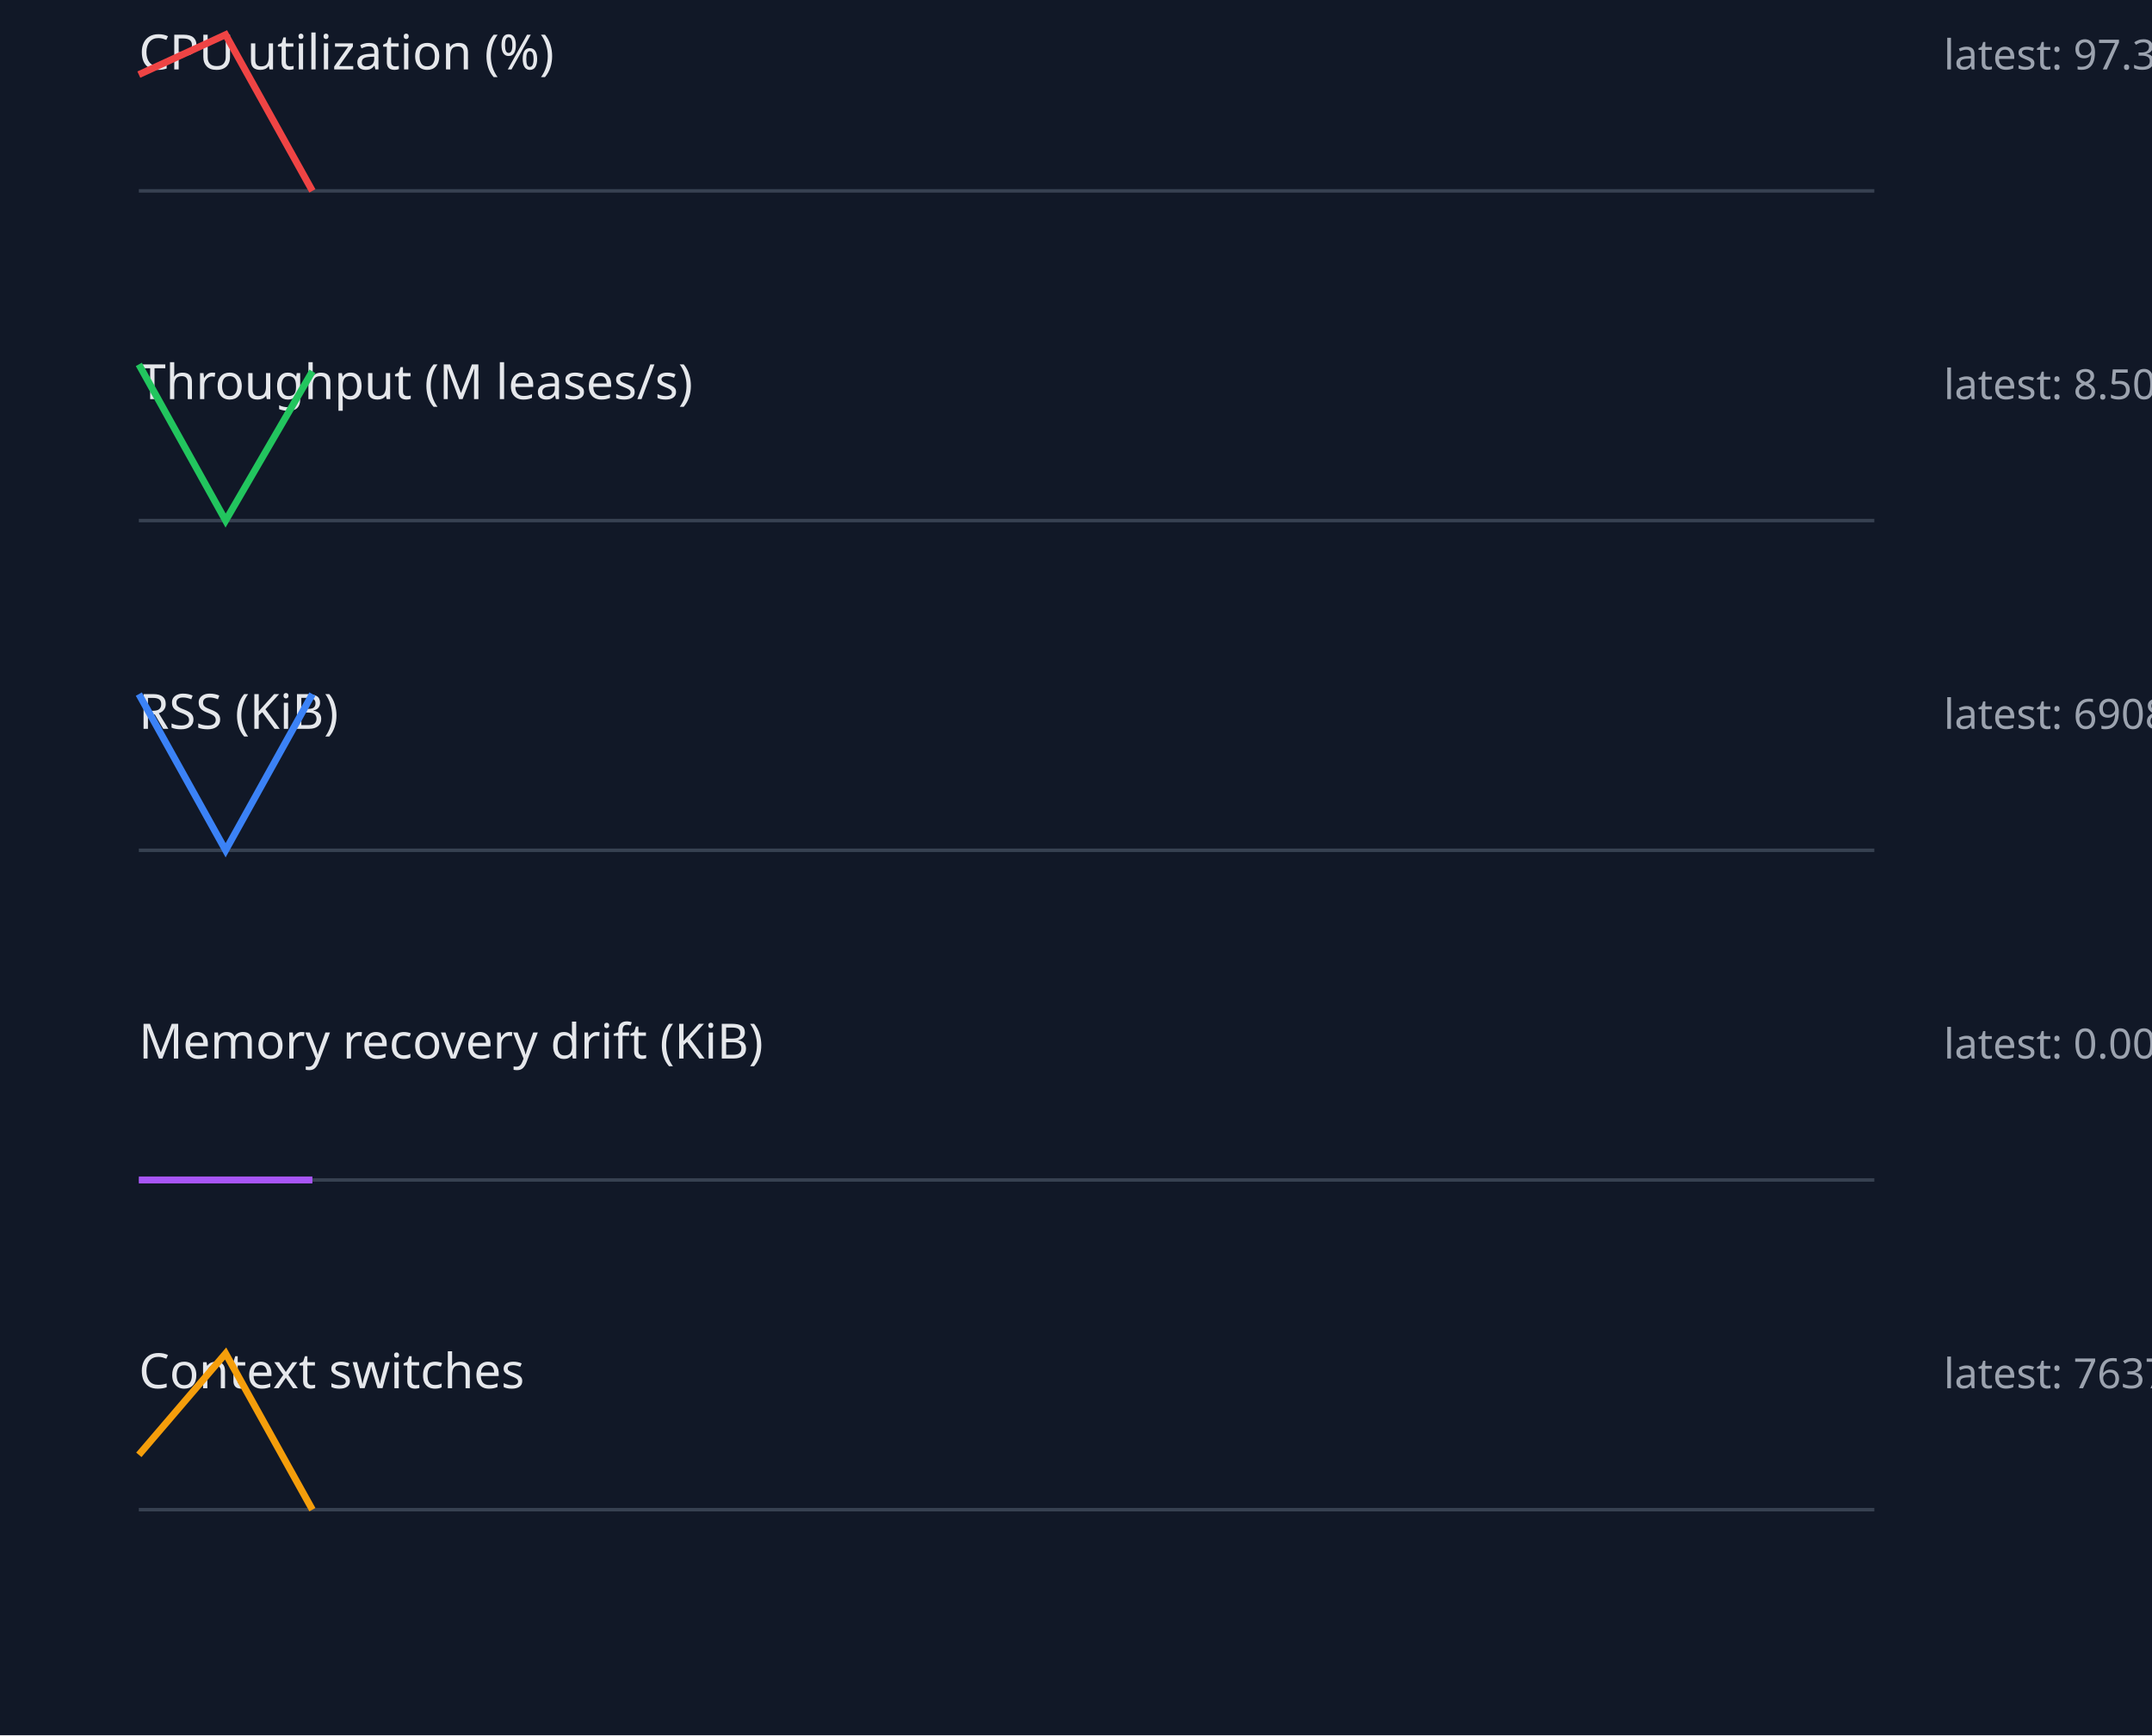
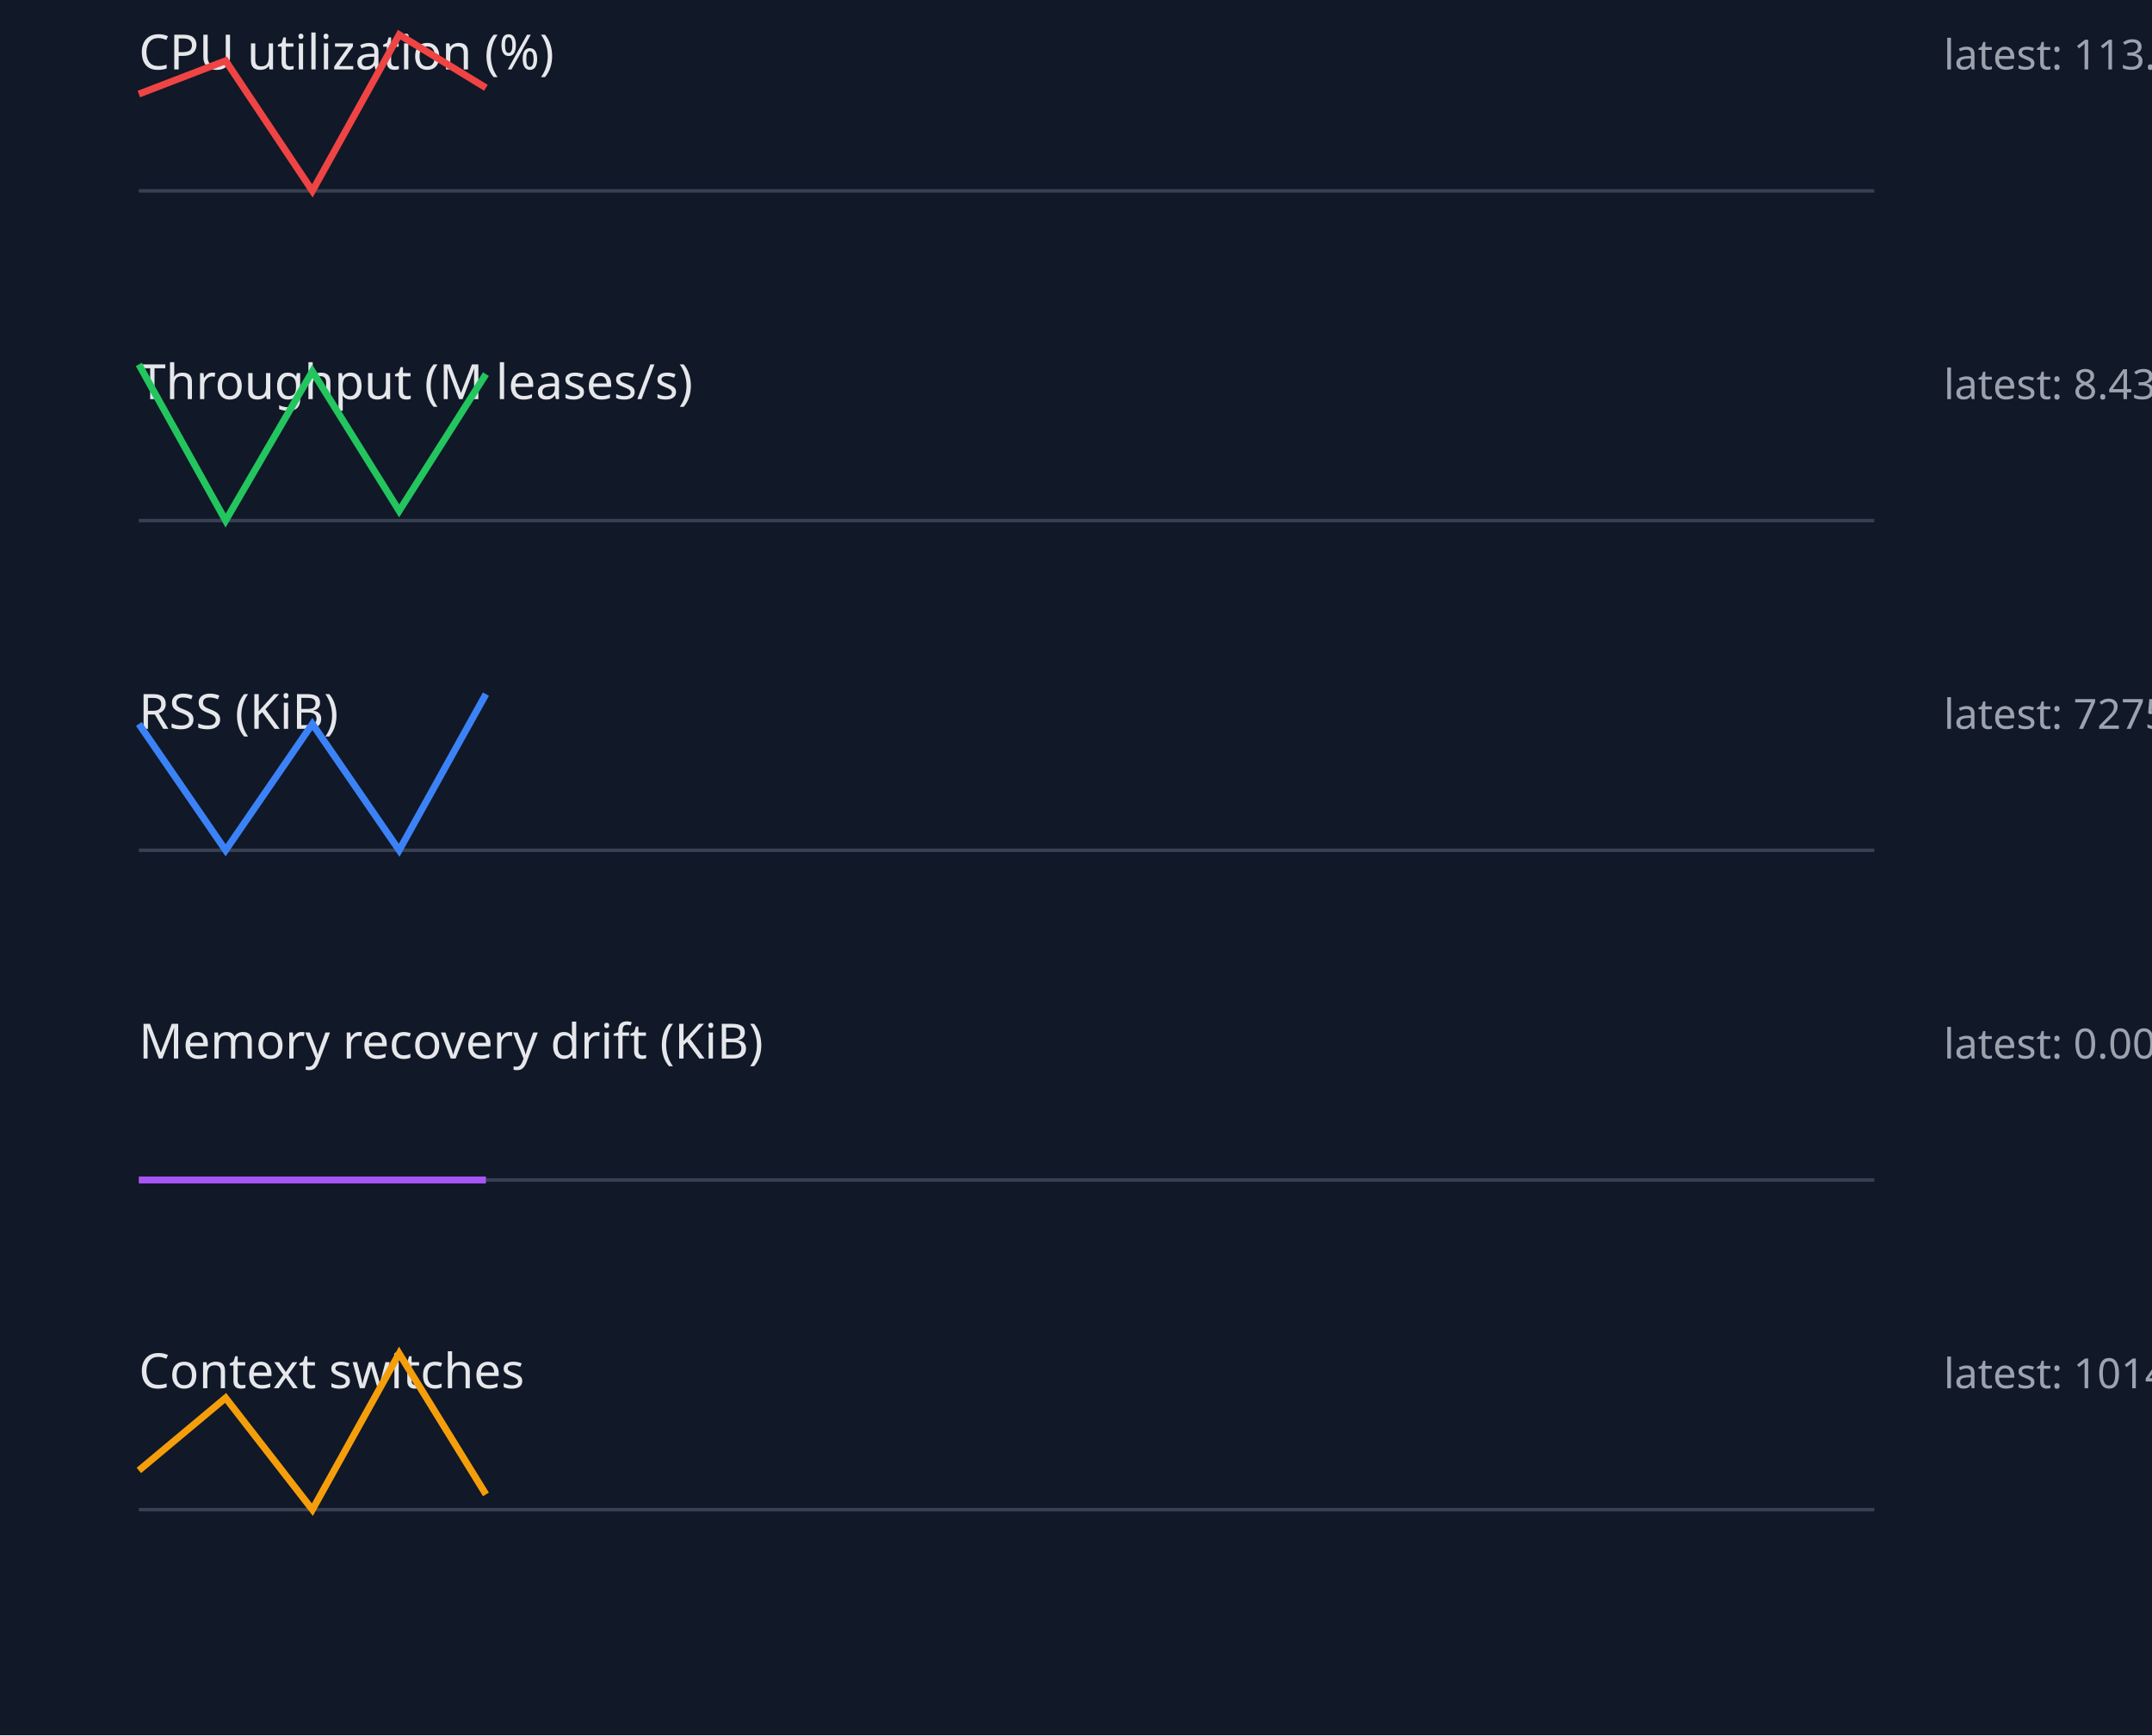
<svg xmlns="http://www.w3.org/2000/svg" width="620" height="500" viewBox="0 0 620 500">
  <style>.label{font:14px sans-serif;fill:#e5e7eb}.value{font:12px sans-serif;fill:#9ca3af}.axis{stroke:#374151}.series{fill:none;stroke-width:2}</style>
  <rect width="100%" height="100%" fill="#111827" />
  <text x="40" y="20" class="label">CPU utilization (%)</text>
-   <text x="560" y="20" class="value">latest: 97.33</text>
+   <text x="560" y="20" class="value">latest: 113.12</text>
  <line x1="40" y1="55" x2="540" y2="55" class="axis" />
-   <polyline points="40,21.5 65,10.0 90,55.0" stroke="#ef4444" class="series" />
+   <polyline points="40,27.1 65,17.5 90,55.0 115,10.0 140,25.3" stroke="#ef4444" class="series" />
  <text x="40" y="115" class="label">Throughput (M leases/s)</text>
-   <text x="560" y="115" class="value">latest: 8.50</text>
+   <text x="560" y="115" class="value">latest: 8.43</text>
  <line x1="40" y1="150" x2="540" y2="150" class="axis" />
-   <polyline points="40,105.0 65,150.0 90,107.0" stroke="#22c55e" class="series" />
+   <polyline points="40,105.0 65,150.0 90,107.0 115,147.2 140,107.8" stroke="#22c55e" class="series" />
  <text x="40" y="210" class="label">RSS (KiB)</text>
-   <text x="560" y="210" class="value">latest: 690880.00</text>
+   <text x="560" y="210" class="value">latest: 727504.00</text>
  <line x1="40" y1="245" x2="540" y2="245" class="axis" />
-   <polyline points="40,200.0 65,245.0 90,200.0" stroke="#3b82f6" class="series" />
+   <polyline points="40,208.6 65,245.0 90,208.6 115,245.0 140,200.0" stroke="#3b82f6" class="series" />
  <text x="40" y="305" class="label">Memory recovery drift (KiB)</text>
  <text x="560" y="305" class="value">latest: 0.00</text>
  <line x1="40" y1="340" x2="540" y2="340" class="axis" />
-   <polyline points="40,340.0 65,340.0 90,340.0" stroke="#a855f7" class="series" />
+   <polyline points="40,340.0 65,340.0 90,340.0 115,340.0 140,340.0" stroke="#a855f7" class="series" />
  <text x="40" y="400" class="label">Context switches</text>
-   <text x="560" y="400" class="value">latest: 7637.00</text>
+   <text x="560" y="400" class="value">latest: 10143.00</text>
  <line x1="40" y1="435" x2="540" y2="435" class="axis" />
-   <polyline points="40,419.2 65,390.0 90,435.0" stroke="#f59e0b" class="series" />
+   <polyline points="40,423.7 65,402.8 90,435.0 115,390.0 140,430.6" stroke="#f59e0b" class="series" />
</svg>
